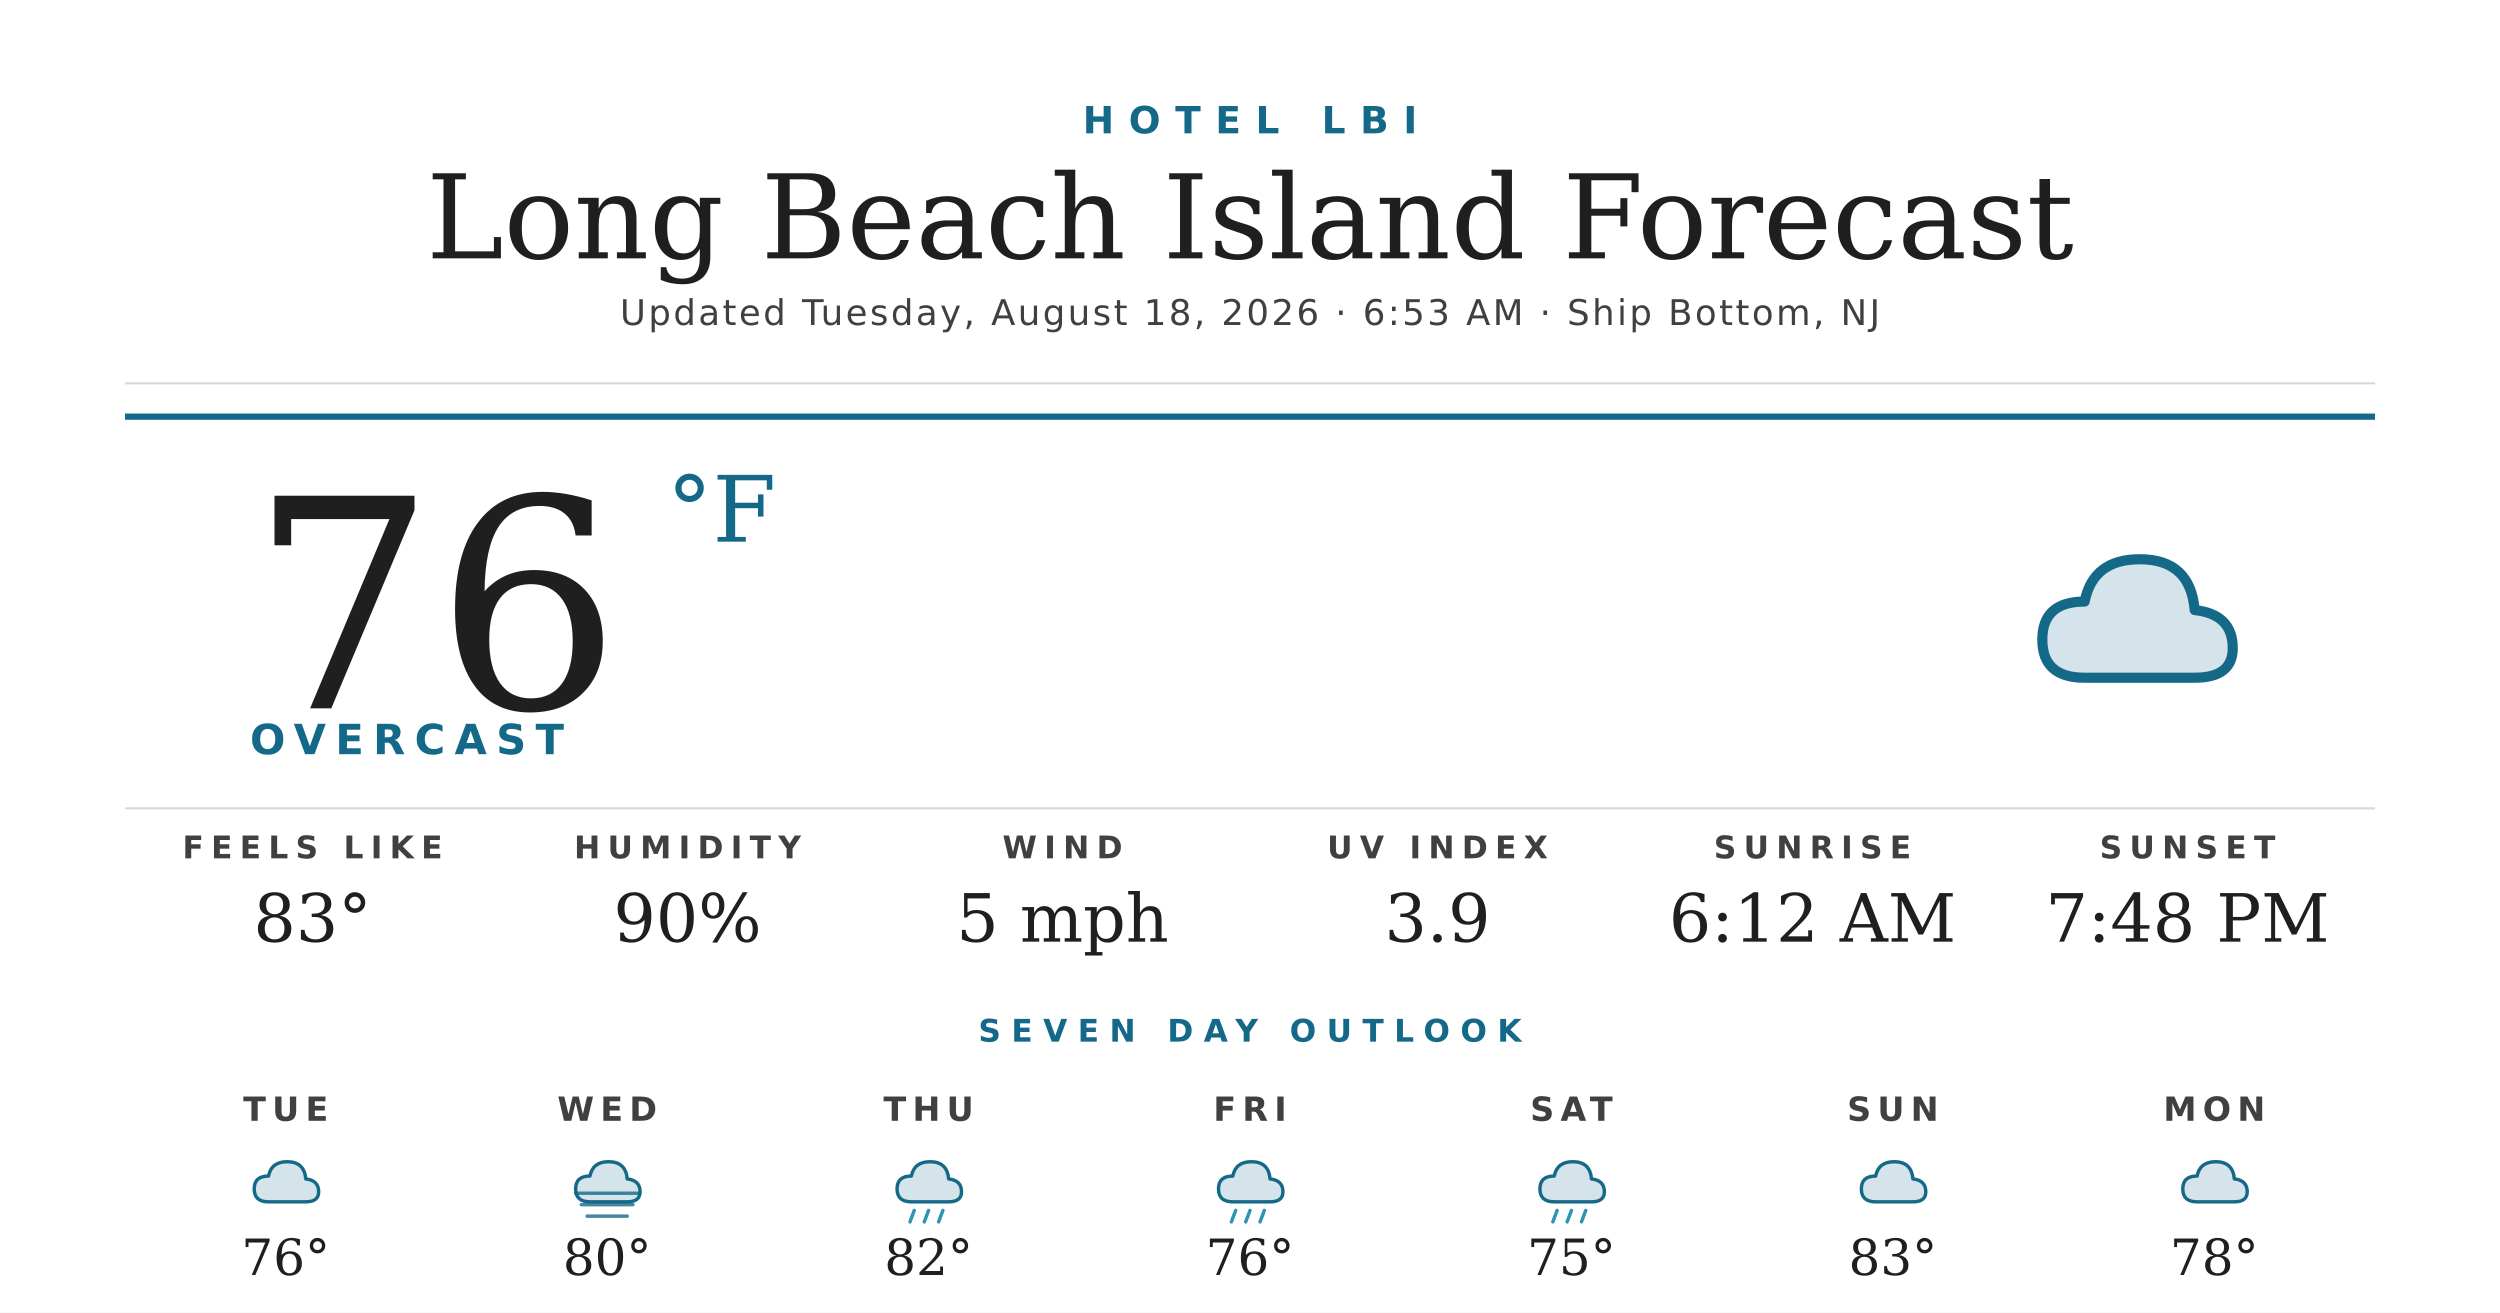
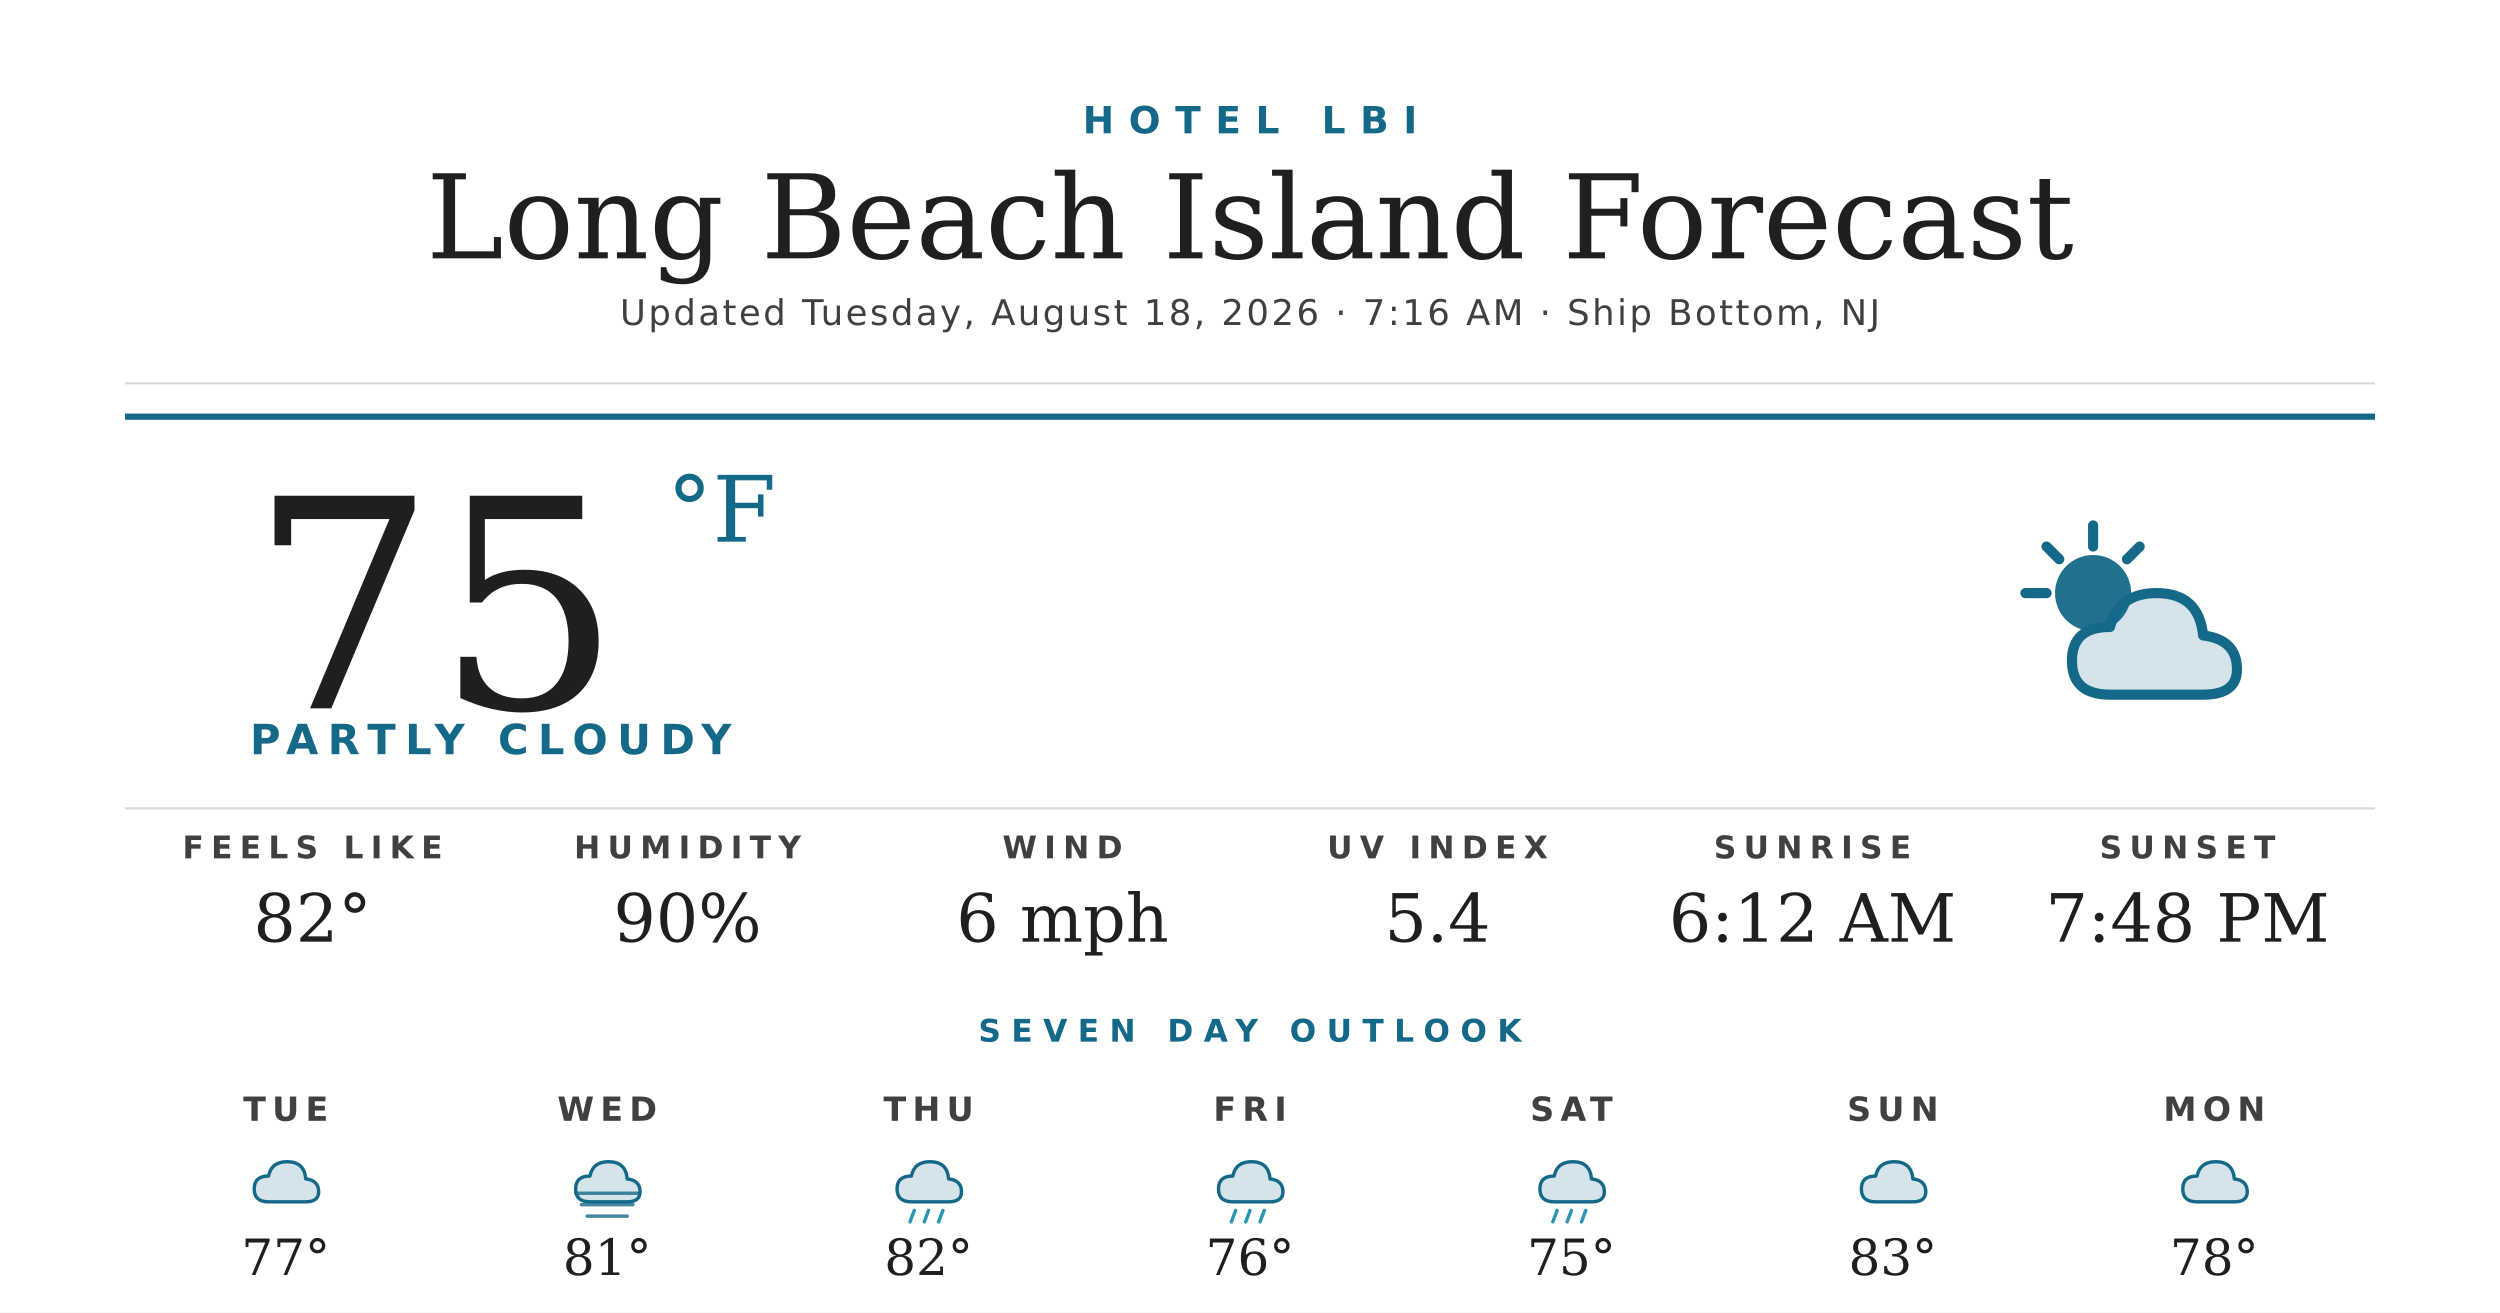
<svg xmlns="http://www.w3.org/2000/svg" width="1200" height="630" viewBox="0 0 1200 630">
  <rect width="1200" height="630" fill="#ffffff" />
  <text x="600" y="64" text-anchor="middle" font-family="'Montserrat Bold', 'Montserrat', 'DejaVu Sans', Helvetica, Arial, sans-serif" font-size="18" font-weight="700" fill="#156988" letter-spacing="7">HOTEL LBI</text>
  <text x="600" y="124" text-anchor="middle" font-family="'Prata', 'DejaVu Serif', Georgia, serif" font-size="56" fill="#1f1f1f">Long Beach Island Forecast</text>
-   <text x="600" y="156" text-anchor="middle" font-family="'Montserrat', 'DejaVu Sans', Helvetica, Arial, sans-serif" font-size="17" font-weight="500" fill="#404040" letter-spacing="1.2">Updated Tuesday, August 18, 2026 · 6:53 AM · Ship Bottom, NJ</text>
+   <text x="600" y="156" text-anchor="middle" font-family="'Montserrat', 'DejaVu Sans', Helvetica, Arial, sans-serif" font-size="17" font-weight="500" fill="#404040" letter-spacing="1.2">Updated Tuesday, August 18, 2026 · 7:16 AM · Ship Bottom, NJ</text>
  <line x1="60" y1="184" x2="1140" y2="184" stroke="#d8d8d8" stroke-width="1" />
  <line x1="60" y1="200" x2="1140" y2="200" stroke="#156988" stroke-width="3" />
-   <text x="120" y="340" font-family="'Prata', 'DejaVu Serif', Georgia, serif" font-size="140" fill="#1f1f1f">76</text>
+   <text x="120" y="340" font-family="'Prata', 'DejaVu Serif', Georgia, serif" font-size="140" fill="#1f1f1f">75</text>
  <text x="320" y="260" font-family="'Prata', 'DejaVu Serif', Georgia, serif" font-size="44" fill="#156988">°F</text>
-   <text x="120" y="362" font-family="'Montserrat Bold', 'Montserrat', 'DejaVu Sans', Helvetica, Arial, sans-serif" font-size="20" font-weight="700" fill="#156988" letter-spacing="4.5">OVERCAST</text>
+   <text x="120" y="362" font-family="'Montserrat Bold', 'Montserrat', 'DejaVu Sans', Helvetica, Arial, sans-serif" font-size="20" font-weight="700" fill="#156988" letter-spacing="4.5">PARTLY CLOUDY</text>
  <g transform="translate(960,240) scale(2.03125)">
-     <path d="M20 42 Q10 42 10 33 Q10 24 20 24 Q22 14 33 14 Q45 14 46 26 Q55 27 55 35 Q55 42 46 42 Z" fill="#156988" opacity="0.18" />
-     <path d="M20 42 Q10 42 10 33 Q10 24 20 24 Q22 14 33 14 Q45 14 46 26 Q55 27 55 35 Q55 42 46 42 Z" fill="none" stroke="#156988" stroke-width="2.4" stroke-linejoin="round" />
+     <circle cx="22" cy="22" r="9" fill="#156988" opacity="0.95" />
+     <g stroke="#156988" stroke-width="2.4" stroke-linecap="round">
+       <line x1="22" y1="6" x2="22" y2="11" />
+       <line x1="6" y1="22" x2="11" y2="22" />
+       <line x1="11" y1="11" x2="14" y2="14" />
+       <line x1="33" y1="11" x2="30" y2="14" />
+     </g>
+     <path d="M26 46 Q17 46 17 38 Q17 30 26 30 Q28 22 37 22 Q47 22 48 32 Q56 33 56 40 Q56 46 48 46 Z" fill="#156988" opacity="0.18" />
+     <path d="M26 46 Q17 46 17 38 Q17 30 26 30 Q28 22 37 22 Q47 22 48 32 Q56 33 56 40 Q56 46 48 46 Z" fill="none" stroke="#156988" stroke-width="2.4" stroke-linejoin="round" />
  </g>
  <line x1="60" y1="388" x2="1140" y2="388" stroke="#d8d8d8" stroke-width="1" />
  <text x="150" y="412" text-anchor="middle" font-family="'Montserrat Bold', 'Montserrat', 'DejaVu Sans', Helvetica, Arial, sans-serif" font-size="15" font-weight="700" fill="#404040" letter-spacing="3.5">FEELS LIKE</text>
-   <text x="150" y="452" text-anchor="middle" font-family="'Prata', 'DejaVu Serif', Georgia, serif" font-size="32" fill="#1f1f1f">83°</text>
+   <text x="150" y="452" text-anchor="middle" font-family="'Prata', 'DejaVu Serif', Georgia, serif" font-size="32" fill="#1f1f1f">82°</text>
  <text x="330" y="412" text-anchor="middle" font-family="'Montserrat Bold', 'Montserrat', 'DejaVu Sans', Helvetica, Arial, sans-serif" font-size="15" font-weight="700" fill="#404040" letter-spacing="3.5">HUMIDITY</text>
  <text x="330" y="452" text-anchor="middle" font-family="'Prata', 'DejaVu Serif', Georgia, serif" font-size="32" fill="#1f1f1f">90%</text>
  <text x="510" y="412" text-anchor="middle" font-family="'Montserrat Bold', 'Montserrat', 'DejaVu Sans', Helvetica, Arial, sans-serif" font-size="15" font-weight="700" fill="#404040" letter-spacing="3.5">WIND</text>
-   <text x="510" y="452" text-anchor="middle" font-family="'Prata', 'DejaVu Serif', Georgia, serif" font-size="32" fill="#1f1f1f">5 mph</text>
+   <text x="510" y="452" text-anchor="middle" font-family="'Prata', 'DejaVu Serif', Georgia, serif" font-size="32" fill="#1f1f1f">6 mph</text>
  <text x="690" y="412" text-anchor="middle" font-family="'Montserrat Bold', 'Montserrat', 'DejaVu Sans', Helvetica, Arial, sans-serif" font-size="15" font-weight="700" fill="#404040" letter-spacing="3.5">UV INDEX</text>
-   <text x="690" y="452" text-anchor="middle" font-family="'Prata', 'DejaVu Serif', Georgia, serif" font-size="32" fill="#1f1f1f">3.9</text>
+   <text x="690" y="452" text-anchor="middle" font-family="'Prata', 'DejaVu Serif', Georgia, serif" font-size="32" fill="#1f1f1f">5.4</text>
  <text x="870" y="412" text-anchor="middle" font-family="'Montserrat Bold', 'Montserrat', 'DejaVu Sans', Helvetica, Arial, sans-serif" font-size="15" font-weight="700" fill="#404040" letter-spacing="3.5">SUNRISE</text>
  <text x="870" y="452" text-anchor="middle" font-family="'Prata', 'DejaVu Serif', Georgia, serif" font-size="32" fill="#1f1f1f">6:12 AM</text>
  <text x="1050" y="412" text-anchor="middle" font-family="'Montserrat Bold', 'Montserrat', 'DejaVu Sans', Helvetica, Arial, sans-serif" font-size="15" font-weight="700" fill="#404040" letter-spacing="3.5">SUNSET</text>
  <text x="1050" y="452" text-anchor="middle" font-family="'Prata', 'DejaVu Serif', Georgia, serif" font-size="32" fill="#1f1f1f">7:48 PM</text>
  <text x="600" y="500" text-anchor="middle" font-family="'Montserrat Bold', 'Montserrat', 'DejaVu Sans', Helvetica, Arial, sans-serif" font-size="15" font-weight="700" fill="#156988" letter-spacing="5">SEVEN DAY OUTLOOK</text>
  <text x="137.143" y="538" text-anchor="middle" font-family="'Montserrat Bold', 'Montserrat', 'DejaVu Sans', Helvetica, Arial, sans-serif" font-size="16" font-weight="700" fill="#404040" letter-spacing="3">TUE</text>
  <g transform="translate(115.1429,548) scale(0.6875)">
    <path d="M20 42 Q10 42 10 33 Q10 24 20 24 Q22 14 33 14 Q45 14 46 26 Q55 27 55 35 Q55 42 46 42 Z" fill="#156988" opacity="0.18" />
    <path d="M20 42 Q10 42 10 33 Q10 24 20 24 Q22 14 33 14 Q45 14 46 26 Q55 27 55 35 Q55 42 46 42 Z" fill="none" stroke="#156988" stroke-width="2.4" stroke-linejoin="round" />
  </g>
-   <text x="137.143" y="612" text-anchor="middle" font-family="'Prata', 'DejaVu Serif', Georgia, serif" font-size="24" fill="#1f1f1f">76°</text>
+   <text x="137.143" y="612" text-anchor="middle" font-family="'Prata', 'DejaVu Serif', Georgia, serif" font-size="24" fill="#1f1f1f">77°</text>
  <text x="291.429" y="538" text-anchor="middle" font-family="'Montserrat Bold', 'Montserrat', 'DejaVu Sans', Helvetica, Arial, sans-serif" font-size="16" font-weight="700" fill="#404040" letter-spacing="3">WED</text>
  <g transform="translate(269.4286,548) scale(0.6875)">
    <path d="M20 42 Q10 42 10 33 Q10 24 20 24 Q22 14 33 14 Q45 14 46 26 Q55 27 55 35 Q55 42 46 42 Z" fill="#156988" opacity="0.18" />
    <path d="M20 42 Q10 42 10 33 Q10 24 20 24 Q22 14 33 14 Q45 14 46 26 Q55 27 55 35 Q55 42 46 42 Z" fill="none" stroke="#156988" stroke-width="2.4" stroke-linejoin="round" />
    <g stroke="#156988" stroke-width="2.4" stroke-linecap="round" opacity="0.8">
      <line x1="10" y1="36" x2="54" y2="36" />
      <line x1="14" y1="44" x2="50" y2="44" />
      <line x1="18" y1="52" x2="46" y2="52" />
    </g>
  </g>
-   <text x="291.429" y="612" text-anchor="middle" font-family="'Prata', 'DejaVu Serif', Georgia, serif" font-size="24" fill="#1f1f1f">80°</text>
+   <text x="291.429" y="612" text-anchor="middle" font-family="'Prata', 'DejaVu Serif', Georgia, serif" font-size="24" fill="#1f1f1f">81°</text>
  <text x="445.714" y="538" text-anchor="middle" font-family="'Montserrat Bold', 'Montserrat', 'DejaVu Sans', Helvetica, Arial, sans-serif" font-size="16" font-weight="700" fill="#404040" letter-spacing="3">THU</text>
  <g transform="translate(423.7143,548) scale(0.6875)">
    <path d="M20 42 Q10 42 10 33 Q10 24 20 24 Q22 14 33 14 Q45 14 46 26 Q55 27 55 35 Q55 42 46 42 Z" fill="#156988" opacity="0.18" />
    <path d="M20 42 Q10 42 10 33 Q10 24 20 24 Q22 14 33 14 Q45 14 46 26 Q55 27 55 35 Q55 42 46 42 Z" fill="none" stroke="#156988" stroke-width="2.4" stroke-linejoin="round" />
    <g stroke="#2C95B3" stroke-width="2.4" stroke-linecap="round">
      <line x1="22" y1="48" x2="19" y2="56" />
      <line x1="32" y1="48" x2="29" y2="56" />
      <line x1="42" y1="48" x2="39" y2="56" />
    </g>
  </g>
  <text x="445.714" y="612" text-anchor="middle" font-family="'Prata', 'DejaVu Serif', Georgia, serif" font-size="24" fill="#1f1f1f">82°</text>
  <text x="600" y="538" text-anchor="middle" font-family="'Montserrat Bold', 'Montserrat', 'DejaVu Sans', Helvetica, Arial, sans-serif" font-size="16" font-weight="700" fill="#404040" letter-spacing="3">FRI</text>
  <g transform="translate(578,548) scale(0.6875)">
    <path d="M20 42 Q10 42 10 33 Q10 24 20 24 Q22 14 33 14 Q45 14 46 26 Q55 27 55 35 Q55 42 46 42 Z" fill="#156988" opacity="0.18" />
    <path d="M20 42 Q10 42 10 33 Q10 24 20 24 Q22 14 33 14 Q45 14 46 26 Q55 27 55 35 Q55 42 46 42 Z" fill="none" stroke="#156988" stroke-width="2.4" stroke-linejoin="round" />
    <g stroke="#2C95B3" stroke-width="2.4" stroke-linecap="round">
      <line x1="22" y1="48" x2="19" y2="56" />
      <line x1="32" y1="48" x2="29" y2="56" />
      <line x1="42" y1="48" x2="39" y2="56" />
    </g>
  </g>
  <text x="600" y="612" text-anchor="middle" font-family="'Prata', 'DejaVu Serif', Georgia, serif" font-size="24" fill="#1f1f1f">76°</text>
  <text x="754.286" y="538" text-anchor="middle" font-family="'Montserrat Bold', 'Montserrat', 'DejaVu Sans', Helvetica, Arial, sans-serif" font-size="16" font-weight="700" fill="#404040" letter-spacing="3">SAT</text>
  <g transform="translate(732.2857,548) scale(0.6875)">
    <path d="M20 42 Q10 42 10 33 Q10 24 20 24 Q22 14 33 14 Q45 14 46 26 Q55 27 55 35 Q55 42 46 42 Z" fill="#156988" opacity="0.18" />
    <path d="M20 42 Q10 42 10 33 Q10 24 20 24 Q22 14 33 14 Q45 14 46 26 Q55 27 55 35 Q55 42 46 42 Z" fill="none" stroke="#156988" stroke-width="2.4" stroke-linejoin="round" />
    <g stroke="#2C95B3" stroke-width="2.4" stroke-linecap="round">
      <line x1="22" y1="48" x2="19" y2="56" />
      <line x1="32" y1="48" x2="29" y2="56" />
      <line x1="42" y1="48" x2="39" y2="56" />
    </g>
  </g>
  <text x="754.286" y="612" text-anchor="middle" font-family="'Prata', 'DejaVu Serif', Georgia, serif" font-size="24" fill="#1f1f1f">75°</text>
  <text x="908.571" y="538" text-anchor="middle" font-family="'Montserrat Bold', 'Montserrat', 'DejaVu Sans', Helvetica, Arial, sans-serif" font-size="16" font-weight="700" fill="#404040" letter-spacing="3">SUN</text>
  <g transform="translate(886.5714,548) scale(0.6875)">
    <path d="M20 42 Q10 42 10 33 Q10 24 20 24 Q22 14 33 14 Q45 14 46 26 Q55 27 55 35 Q55 42 46 42 Z" fill="#156988" opacity="0.18" />
    <path d="M20 42 Q10 42 10 33 Q10 24 20 24 Q22 14 33 14 Q45 14 46 26 Q55 27 55 35 Q55 42 46 42 Z" fill="none" stroke="#156988" stroke-width="2.4" stroke-linejoin="round" />
  </g>
  <text x="908.571" y="612" text-anchor="middle" font-family="'Prata', 'DejaVu Serif', Georgia, serif" font-size="24" fill="#1f1f1f">83°</text>
  <text x="1062.857" y="538" text-anchor="middle" font-family="'Montserrat Bold', 'Montserrat', 'DejaVu Sans', Helvetica, Arial, sans-serif" font-size="16" font-weight="700" fill="#404040" letter-spacing="3">MON</text>
  <g transform="translate(1040.857,548) scale(0.6875)">
    <path d="M20 42 Q10 42 10 33 Q10 24 20 24 Q22 14 33 14 Q45 14 46 26 Q55 27 55 35 Q55 42 46 42 Z" fill="#156988" opacity="0.18" />
    <path d="M20 42 Q10 42 10 33 Q10 24 20 24 Q22 14 33 14 Q45 14 46 26 Q55 27 55 35 Q55 42 46 42 Z" fill="none" stroke="#156988" stroke-width="2.4" stroke-linejoin="round" />
  </g>
  <text x="1062.857" y="612" text-anchor="middle" font-family="'Prata', 'DejaVu Serif', Georgia, serif" font-size="24" fill="#1f1f1f">78°</text>
</svg>
